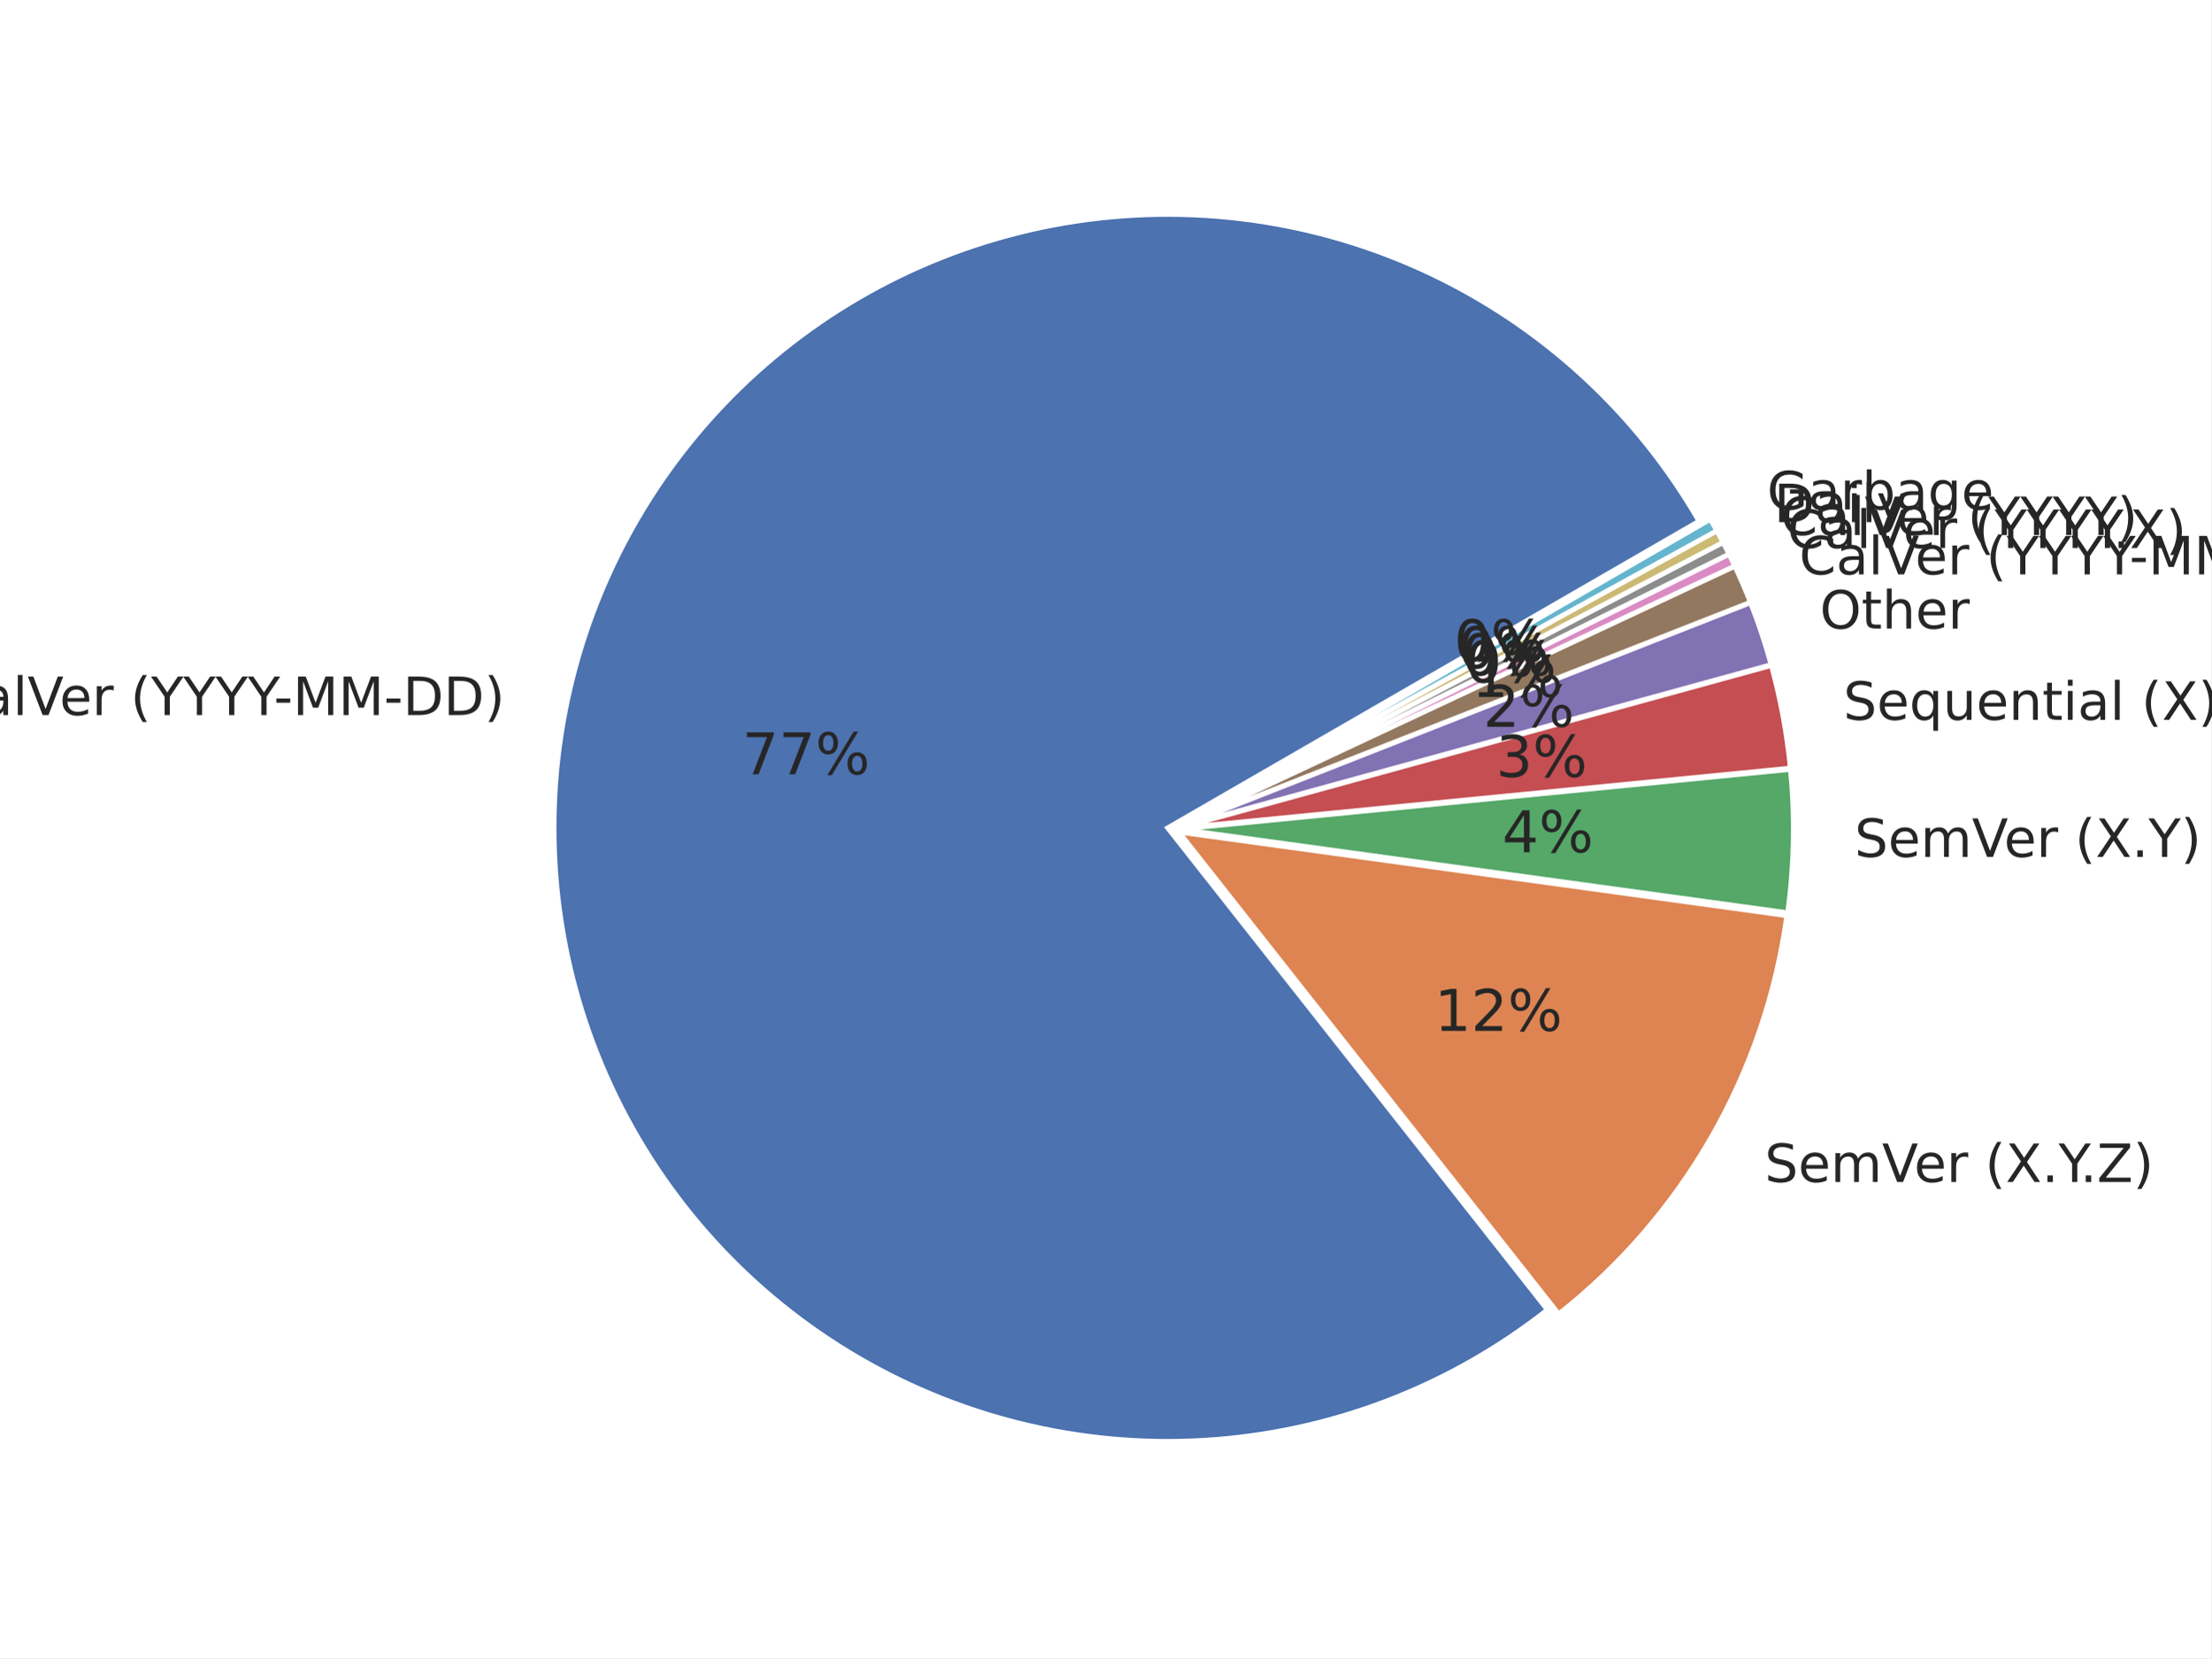
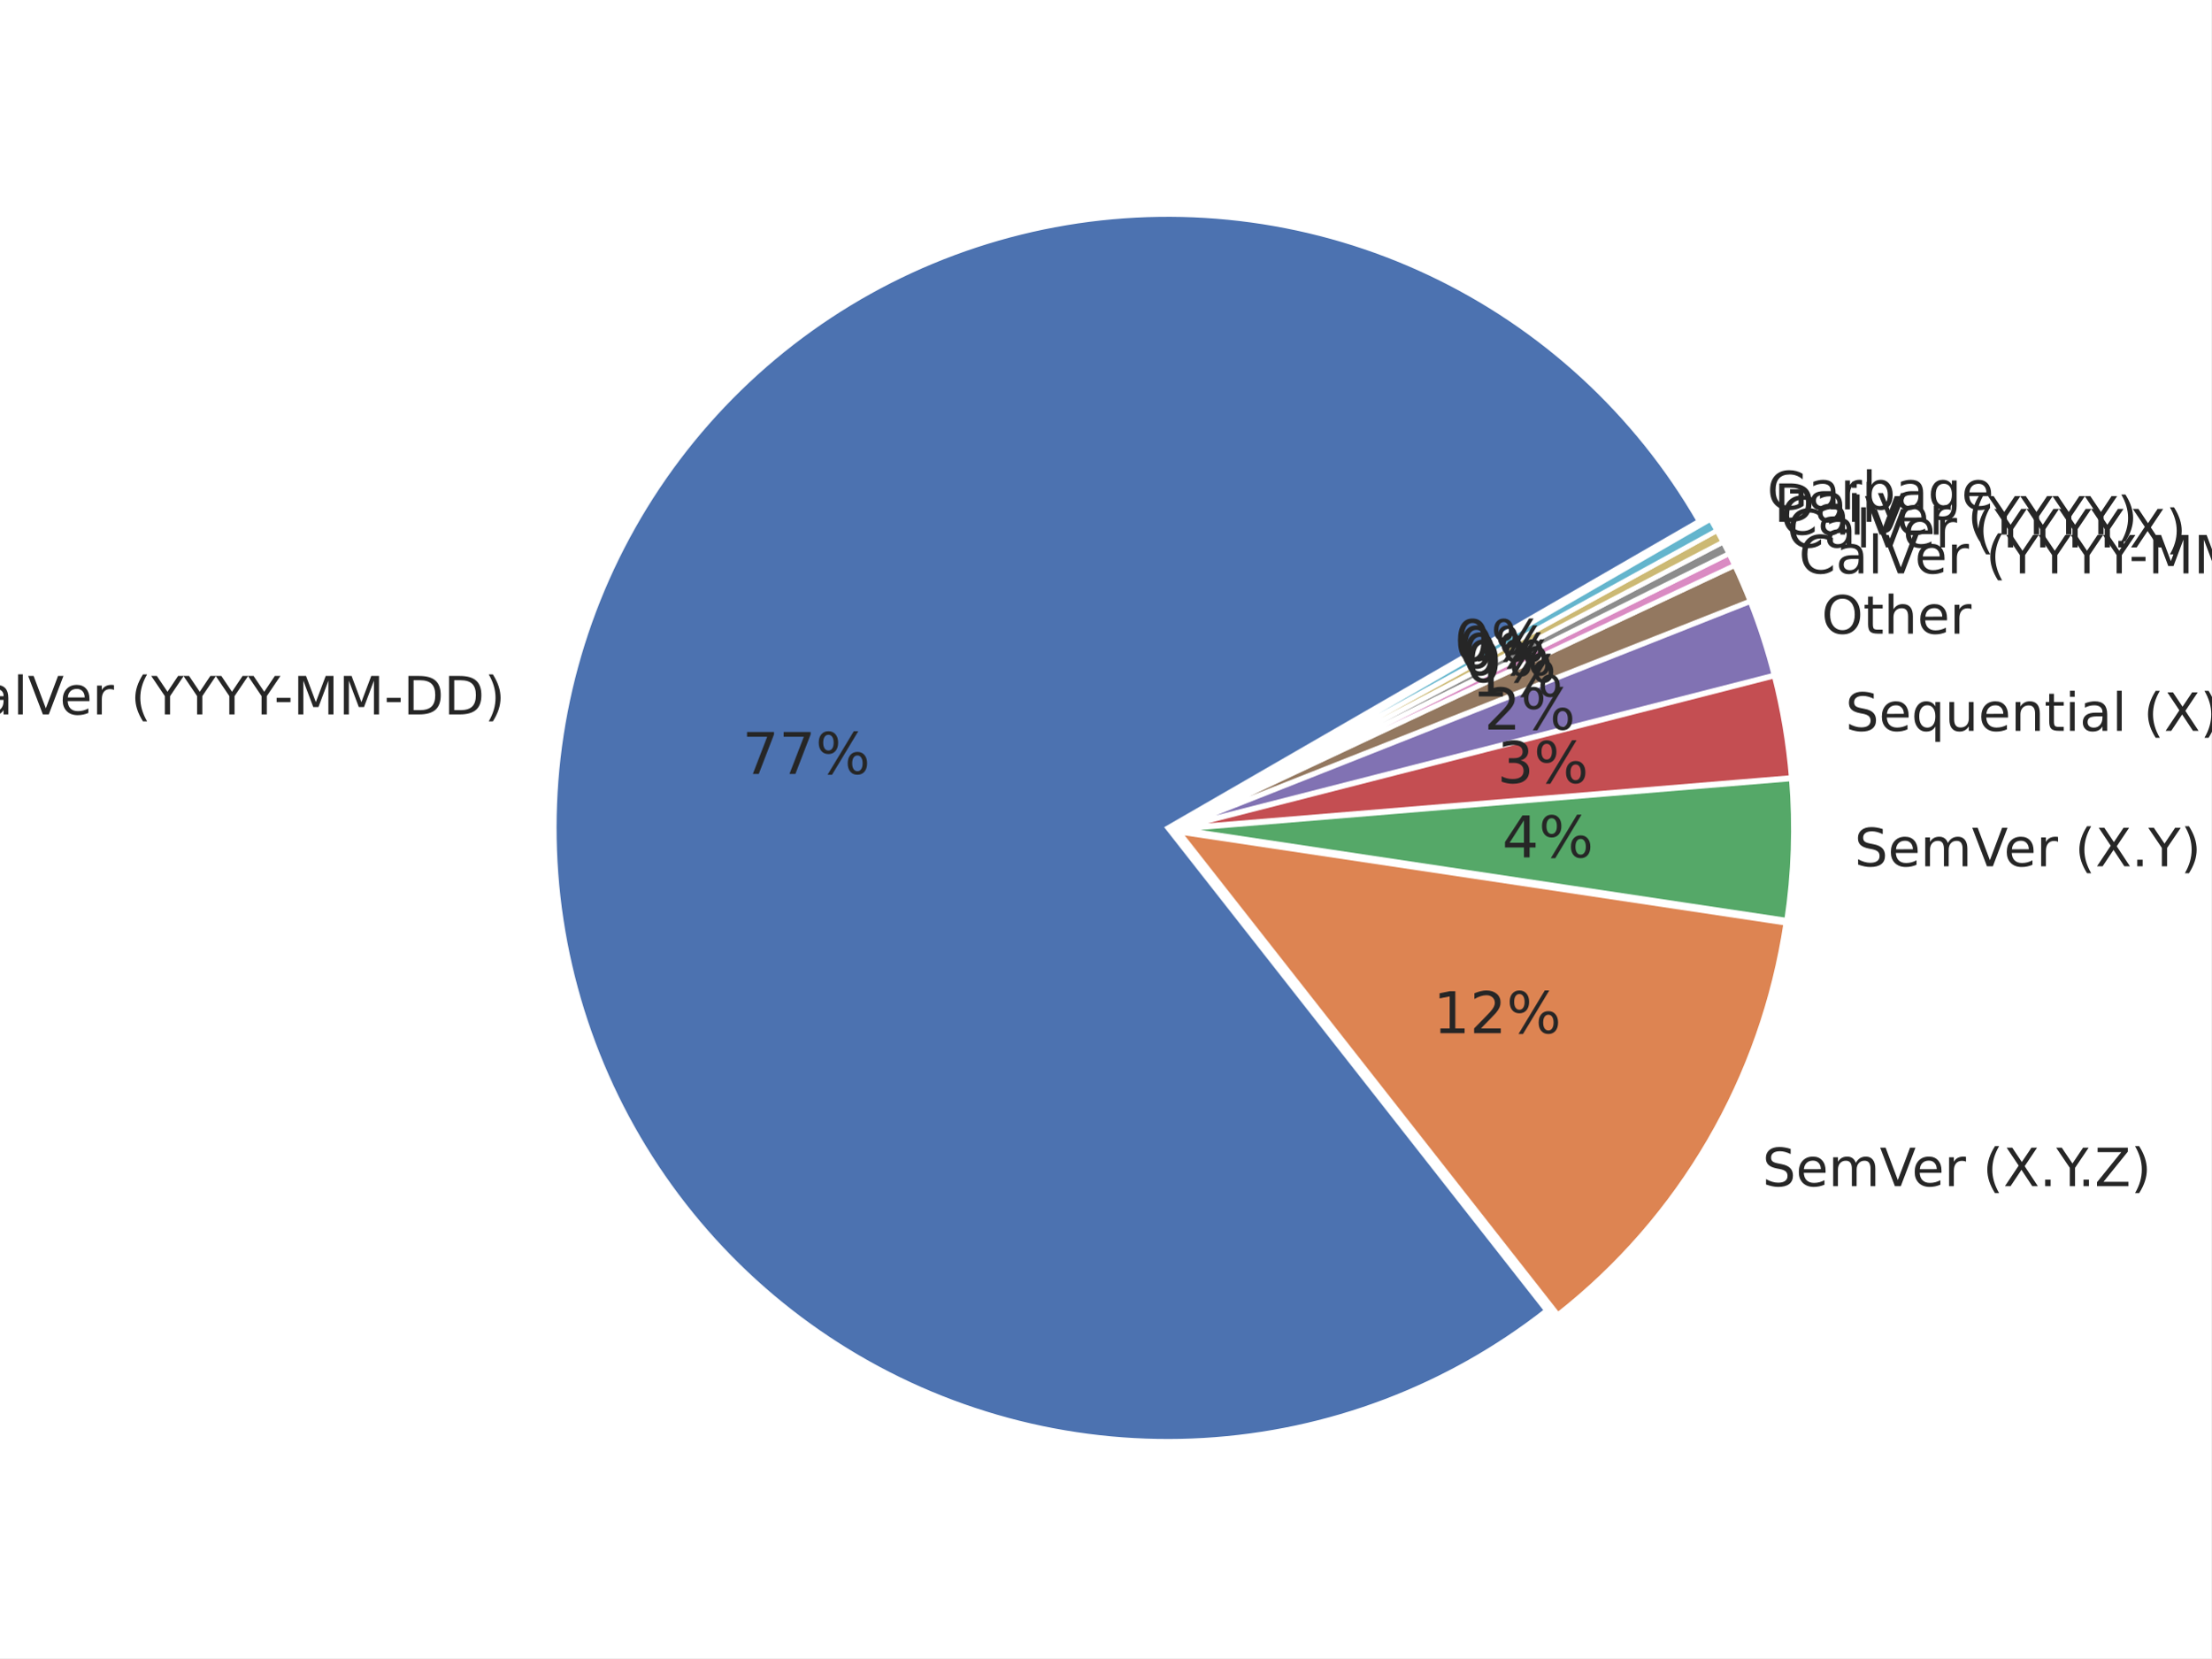
<svg xmlns="http://www.w3.org/2000/svg" xmlns:xlink="http://www.w3.org/1999/xlink" height="345.6pt" version="1.1" viewBox="0 0 460.8 345.6" width="460.8pt">
  <defs>
    <style type="text/css">*{stroke-linecap:butt;stroke-linejoin:round;}</style>
  </defs>
  <g id="figure_1">
    <g id="patch_1">
      <path d="M 0 345.6  L 460.8 345.6  L 460.8 0  L 0 0  z " style="fill:#ffffff;" />
    </g>
    <g id="axes_1">
      <g id="matplotlib.axis_1" />
      <g id="matplotlib.axis_2" />
      <g id="patch_2">
-         <path d="M 354.076 108.623  C 347.595 97.398 339.445 87.223 329.905 78.448  C 320.366 69.673 309.548 62.399 297.821 56.876  C 286.095 51.353 273.598 47.645 260.757 45.879  C 247.916 44.113 234.881 44.31 222.1 46.462  C 209.318 48.615 196.938 52.698 185.384 58.572  C 173.83 64.447 163.236 72.043 153.965 81.102  C 144.695 90.161 136.855 100.577 130.716 111.993  C 124.577 123.408 120.209 135.691 117.762 148.419  C 115.315 161.148 114.818 174.175 116.287 187.053  C 117.756 199.931 121.175 212.511 126.426 224.361  C 131.677 236.212 138.699 247.195 147.252 256.934  C 155.805 266.674 165.789 275.056 176.861 281.794  C 187.934 288.532 199.967 293.548 212.547 296.669  C 225.127 299.79 238.109 300.98 251.047 300.198  C 263.985 299.416 276.729 296.672 288.842 292.059  C 300.955 287.446 312.297 281.018 322.478 272.996  L 243.335 172.559  L 354.076 108.623  z " style="fill:#4c72b0;stroke:#ffffff;stroke-linejoin:miter;" />
+         <path d="M 354.102 108.621  C 347.624 97.401 339.477 87.23 329.943 78.457  C 320.408 69.684 309.595 62.411 297.875 56.888  C 286.155 51.364 273.664 47.654 260.829 45.884  C 247.994 44.114 234.964 44.305 222.186 46.451  C 209.409 48.596 197.031 52.671 185.478 58.536  C 173.925 64.401 163.33 71.988 154.057 81.037  C 144.784 90.085 136.94 100.491 130.793 111.897  C 124.647 123.302 120.27 135.576 117.812 148.298  C 115.354 161.019 114.843 174.04 116.298 186.914  C 117.753 199.789 121.156 212.368 126.39 224.22  C 131.625 236.072 138.63 247.059 147.167 256.806  C 155.703 266.553 165.671 274.946 176.73 281.697  C 187.788 288.449 199.809 293.48 212.379 296.619  C 224.95 299.759 237.924 300.969 250.859 300.209  C 263.793 299.45 276.537 296.729 288.653 292.14  C 300.769 287.551 312.118 281.146 322.311 273.147  L 243.361 172.557  L 354.102 108.621  z " style="fill:#4c72b0;stroke:#ffffff;stroke-linejoin:miter;" />
      </g>
      <g id="patch_3">
-         <path d="M 324.843 273.873  C 337.718 263.728 348.522 251.202 356.667 236.978  C 364.812 222.754 370.147 207.095 372.38 190.857  L 245.701 173.435  L 324.843 273.873  z " style="fill:#dd8452;stroke:#ffffff;stroke-linejoin:miter;" />
+         <path d="M 324.671 274.033  C 337.392 264.049 348.104 251.742 356.238 237.767  C 364.372 223.791 369.782 208.398 372.18 192.407  L 245.722 173.443  L 324.671 274.033  z " style="fill:#dd8452;stroke:#ffffff;stroke-linejoin:miter;" />
      </g>
      <g id="patch_4">
-         <path d="M 372.549 190.247  C 373.229 185.299 373.619 180.315 373.717 175.321  C 373.815 170.328 373.619 165.333 373.133 160.362  L 245.869 172.825  L 372.549 190.247  z " style="fill:#55a868;stroke:#ffffff;stroke-linejoin:miter;" />
+         <path d="M 372.353 191.806  C 373.084 186.933 373.532 182.021 373.696 177.096  C 373.86 172.171 373.739 167.241 373.334 162.33  L 245.895 172.843  L 372.353 191.806  z " style="fill:#55a868;stroke:#ffffff;stroke-linejoin:miter;" />
      </g>
      <g id="patch_5">
-         <path d="M 373.112 160.104  C 372.758 156.49 372.25 152.892 371.589 149.321  C 370.929 145.749 370.117 142.207 369.155 138.705  L 245.848 172.568  L 373.112 160.104  z " style="fill:#c44e52;stroke:#ffffff;stroke-linejoin:miter;" />
+         <path d="M 373.317 162.076  C 373.022 158.504 372.578 154.947 371.984 151.413  C 371.391 147.879 370.649 144.372 369.761 140.901  L 245.878 172.588  L 373.317 162.076  z " style="fill:#c44e52;stroke:#ffffff;stroke-linejoin:miter;" />
      </g>
      <g id="patch_6">
-         <path d="M 369.111 138.534  C 368.51 136.345 367.851 134.173 367.134 132.019  C 366.417 129.866 365.643 127.731 364.813 125.619  L 245.804 172.396  L 369.111 138.534  z " style="fill:#8172b3;stroke:#ffffff;stroke-linejoin:miter;" />
+         <path d="M 369.717 140.718  C 369.051 138.115 368.303 135.533 367.474 132.976  C 366.646 130.42 365.737 127.89 364.749 125.391  L 245.833 172.406  L 369.717 140.718  z " style="fill:#8172b3;stroke:#ffffff;stroke-linejoin:miter;" />
      </g>
      <g id="patch_7">
-         <path d="M 364.774 125.517  C 364.276 124.25 363.758 122.99 363.219 121.74  C 362.681 120.489 362.123 119.247 361.545 118.014  L 245.765 172.294  L 364.774 125.517  z " style="fill:#937860;stroke:#ffffff;stroke-linejoin:miter;" />
+         <path d="M 364.706 125.278  C 364.212 124.029 363.698 122.787 363.165 121.554  C 362.632 120.32 362.08 119.096 361.508 117.88  L 245.791 172.293  L 364.706 125.278  z " style="fill:#937860;stroke:#ffffff;stroke-linejoin:miter;" />
      </g>
      <g id="patch_8">
-         <path d="M 361.522 117.964  C 361.329 117.553 361.135 117.143 360.937 116.734  C 360.74 116.325 360.541 115.917 360.34 115.511  L 245.743 172.245  L 361.522 117.964  z " style="fill:#da8bc3;stroke:#ffffff;stroke-linejoin:miter;" />
+         <path d="M 361.486 117.831  C 361.295 117.426 361.102 117.021 360.907 116.618  C 360.713 116.215 360.516 115.813 360.317 115.411  L 245.768 172.244  L 361.486 117.831  z " style="fill:#da8bc3;stroke:#ffffff;stroke-linejoin:miter;" />
      </g>
      <g id="patch_9">
-         <path d="M 360.328 115.486  C 360.126 115.079 359.923 114.674 359.717 114.269  C 359.511 113.864 359.303 113.461 359.093 113.058  L 245.731 172.22  L 360.328 115.486  z " style="fill:#8c8c8c;stroke:#ffffff;stroke-linejoin:miter;" />
+         <path d="M 360.305 115.387  C 360.106 114.986 359.904 114.586 359.701 114.187  C 359.498 113.788 359.293 113.39 359.085 112.993  L 245.756 172.22  L 360.305 115.387  z " style="fill:#8c8c8c;stroke:#ffffff;stroke-linejoin:miter;" />
      </g>
      <g id="patch_10">
-         <path d="M 359.081 113.034  C 358.871 112.632 358.659 112.231 358.444 111.83  C 358.23 111.43 358.014 111.031 357.795 110.633  L 245.718 172.196  L 359.081 113.034  z " style="fill:#ccb974;stroke:#ffffff;stroke-linejoin:miter;" />
+         <path d="M 359.073 112.969  C 358.865 112.572 358.656 112.176 358.444 111.782  C 358.233 111.387 358.019 110.993 357.803 110.601  L 245.744 172.196  L 359.073 112.969  z " style="fill:#ccb974;stroke:#ffffff;stroke-linejoin:miter;" />
      </g>
      <g id="patch_11">
-         <path d="M 357.782 110.609  C 357.563 110.212 357.343 109.815 357.12 109.419  C 356.897 109.024 356.672 108.63 356.445 108.236  L 245.705 172.172  L 357.782 110.609  z " style="fill:#64b5cd;stroke:#ffffff;stroke-linejoin:miter;" />
+         <path d="M 357.79 110.577  C 357.575 110.185 357.357 109.794 357.137 109.403  C 356.917 109.013 356.695 108.624 356.471 108.236  L 245.731 172.172  L 357.79 110.577  z " style="fill:#64b5cd;stroke:#ffffff;stroke-linejoin:miter;" />
      </g>
      <g id="text_1">
-         <g style="fill:#262626;" transform="translate(-11.74219 149.0408)scale(0.11 -0.11)">
+         <g style="fill:#262626;" transform="translate(-11.69044 148.9068)scale(0.11 -0.11)">
          <defs>
            <path d="M 64.406 67.281  L 64.406 56.891  Q 59.422 61.531 53.781 63.812  Q 48.141 66.109 41.797 66.109  Q 29.297 66.109 22.656 58.469  Q 16.016 50.828 16.016 36.375  Q 16.016 21.969 22.656 14.328  Q 29.297 6.688 41.797 6.688  Q 48.141 6.688 53.781 8.984  Q 59.422 11.281 64.406 15.922  L 64.406 5.609  Q 59.234 2.094 53.438 0.328  Q 47.656 -1.422 41.219 -1.422  Q 24.656 -1.422 15.125 8.703  Q 5.609 18.844 5.609 36.375  Q 5.609 53.953 15.125 64.078  Q 24.656 74.219 41.219 74.219  Q 47.75 74.219 53.531 72.484  Q 59.328 70.75 64.406 67.281  z " id="DejaVuSans-67" />
            <path d="M 34.281 27.484  Q 23.391 27.484 19.188 25  Q 14.984 22.516 14.984 16.5  Q 14.984 11.719 18.141 8.906  Q 21.297 6.109 26.703 6.109  Q 34.188 6.109 38.703 11.406  Q 43.219 16.703 43.219 25.484  L 43.219 27.484  z M 52.203 31.203  L 52.203 0  L 43.219 0  L 43.219 8.297  Q 40.141 3.328 35.547 0.953  Q 30.953 -1.422 24.312 -1.422  Q 15.922 -1.422 10.953 3.297  Q 6 8.016 6 15.922  Q 6 25.141 12.172 29.828  Q 18.359 34.516 30.609 34.516  L 43.219 34.516  L 43.219 35.406  Q 43.219 41.609 39.141 45  Q 35.062 48.391 27.688 48.391  Q 23 48.391 18.547 47.266  Q 14.109 46.141 10.016 43.891  L 10.016 52.203  Q 14.938 54.109 19.578 55.047  Q 24.219 56 28.609 56  Q 40.484 56 46.344 49.844  Q 52.203 43.703 52.203 31.203  z " id="DejaVuSans-97" />
            <path d="M 9.422 75.984  L 18.406 75.984  L 18.406 0  L 9.422 0  z " id="DejaVuSans-108" />
            <path d="M 28.609 0  L 0.781 72.906  L 11.078 72.906  L 34.188 11.531  L 57.328 72.906  L 67.578 72.906  L 39.797 0  z " id="DejaVuSans-86" />
            <path d="M 56.203 29.594  L 56.203 25.203  L 14.891 25.203  Q 15.484 15.922 20.484 11.062  Q 25.484 6.203 34.422 6.203  Q 39.594 6.203 44.453 7.469  Q 49.312 8.734 54.109 11.281  L 54.109 2.781  Q 49.266 0.734 44.188 -0.344  Q 39.109 -1.422 33.891 -1.422  Q 20.797 -1.422 13.156 6.188  Q 5.516 13.812 5.516 26.812  Q 5.516 40.234 12.766 48.109  Q 20.016 56 32.328 56  Q 43.359 56 49.781 48.891  Q 56.203 41.797 56.203 29.594  z M 47.219 32.234  Q 47.125 39.594 43.094 43.984  Q 39.062 48.391 32.422 48.391  Q 24.906 48.391 20.391 44.141  Q 15.875 39.891 15.188 32.172  z " id="DejaVuSans-101" />
            <path d="M 41.109 46.297  Q 39.594 47.172 37.812 47.578  Q 36.031 48 33.891 48  Q 26.266 48 22.188 43.047  Q 18.109 38.094 18.109 28.812  L 18.109 0  L 9.078 0  L 9.078 54.688  L 18.109 54.688  L 18.109 46.188  Q 20.953 51.172 25.484 53.578  Q 30.031 56 36.531 56  Q 37.453 56 38.578 55.875  Q 39.703 55.766 41.062 55.516  z " id="DejaVuSans-114" />
            <path id="DejaVuSans-32" />
            <path d="M 31 75.875  Q 24.469 64.656 21.281 53.656  Q 18.109 42.672 18.109 31.391  Q 18.109 20.125 21.312 9.062  Q 24.516 -2 31 -13.188  L 23.188 -13.188  Q 15.875 -1.703 12.234 9.375  Q 8.594 20.453 8.594 31.391  Q 8.594 42.281 12.203 53.312  Q 15.828 64.359 23.188 75.875  z " id="DejaVuSans-40" />
            <path d="M -0.203 72.906  L 10.406 72.906  L 30.609 42.922  L 50.688 72.906  L 61.281 72.906  L 35.5 34.719  L 35.5 0  L 25.594 0  L 25.594 34.719  z " id="DejaVuSans-89" />
            <path d="M 4.891 31.391  L 31.203 31.391  L 31.203 23.391  L 4.891 23.391  z " id="DejaVuSans-45" />
            <path d="M 9.812 72.906  L 24.516 72.906  L 43.109 23.297  L 61.812 72.906  L 76.516 72.906  L 76.516 0  L 66.891 0  L 66.891 64.016  L 48.094 14.016  L 38.188 14.016  L 19.391 64.016  L 19.391 0  L 9.812 0  z " id="DejaVuSans-77" />
            <path d="M 19.672 64.797  L 19.672 8.109  L 31.594 8.109  Q 46.688 8.109 53.688 14.938  Q 60.688 21.781 60.688 36.531  Q 60.688 51.172 53.688 57.984  Q 46.688 64.797 31.594 64.797  z M 9.812 72.906  L 30.078 72.906  Q 51.266 72.906 61.172 64.094  Q 71.094 55.281 71.094 36.531  Q 71.094 17.672 61.125 8.828  Q 51.172 0 30.078 0  L 9.812 0  z " id="DejaVuSans-68" />
            <path d="M 8.016 75.875  L 15.828 75.875  Q 23.141 64.359 26.781 53.312  Q 30.422 42.281 30.422 31.391  Q 30.422 20.453 26.781 9.375  Q 23.141 -1.703 15.828 -13.188  L 8.016 -13.188  Q 14.5 -2 17.703 9.062  Q 20.906 20.125 20.906 31.391  Q 20.906 42.672 17.703 53.656  Q 14.5 64.656 8.016 75.875  z " id="DejaVuSans-41" />
          </defs>
          <use xlink:href="#DejaVuSans-67" />
          <use x="69.824" xlink:href="#DejaVuSans-97" />
          <use x="131.104" xlink:href="#DejaVuSans-108" />
          <use x="158.887" xlink:href="#DejaVuSans-86" />
          <use x="219.545" xlink:href="#DejaVuSans-101" />
          <use x="281.068" xlink:href="#DejaVuSans-114" />
          <use x="322.182" xlink:href="#DejaVuSans-32" />
          <use x="353.969" xlink:href="#DejaVuSans-40" />
          <use x="392.982" xlink:href="#DejaVuSans-89" />
          <use x="454.066" xlink:href="#DejaVuSans-89" />
          <use x="515.15" xlink:href="#DejaVuSans-89" />
          <use x="576.234" xlink:href="#DejaVuSans-89" />
          <use x="625.443" xlink:href="#DejaVuSans-45" />
          <use x="661.527" xlink:href="#DejaVuSans-77" />
          <use x="747.807" xlink:href="#DejaVuSans-77" />
          <use x="834.086" xlink:href="#DejaVuSans-45" />
          <use x="870.17" xlink:href="#DejaVuSans-68" />
          <use x="947.172" xlink:href="#DejaVuSans-68" />
          <use x="1024.174" xlink:href="#DejaVuSans-41" />
        </g>
      </g>
      <g id="text_2">
-         <g style="fill:#262626;" transform="translate(154.6555 161.3864)scale(0.12 -0.12)">
+         <g style="fill:#262626;" transform="translate(154.6956 161.3127)scale(0.12 -0.12)">
          <defs>
            <path d="M 8.203 72.906  L 55.078 72.906  L 55.078 68.703  L 28.609 0  L 18.312 0  L 43.219 64.594  L 8.203 64.594  z " id="DejaVuSans-55" />
            <path d="M 72.703 32.078  Q 68.453 32.078 66.031 28.469  Q 63.625 24.859 63.625 18.406  Q 63.625 12.062 66.031 8.422  Q 68.453 4.781 72.703 4.781  Q 76.859 4.781 79.266 8.422  Q 81.688 12.062 81.688 18.406  Q 81.688 24.812 79.266 28.438  Q 76.859 32.078 72.703 32.078  z M 72.703 38.281  Q 80.422 38.281 84.953 32.906  Q 89.5 27.547 89.5 18.406  Q 89.5 9.281 84.938 3.922  Q 80.375 -1.422 72.703 -1.422  Q 64.891 -1.422 60.344 3.922  Q 55.812 9.281 55.812 18.406  Q 55.812 27.594 60.375 32.938  Q 64.938 38.281 72.703 38.281  z M 22.312 68.016  Q 18.109 68.016 15.688 64.375  Q 13.281 60.75 13.281 54.391  Q 13.281 47.953 15.672 44.328  Q 18.062 40.719 22.312 40.719  Q 26.562 40.719 28.969 44.328  Q 31.391 47.953 31.391 54.391  Q 31.391 60.688 28.953 64.344  Q 26.516 68.016 22.312 68.016  z M 66.406 74.219  L 74.219 74.219  L 28.609 -1.422  L 20.797 -1.422  z M 22.312 74.219  Q 30.031 74.219 34.609 68.875  Q 39.203 63.531 39.203 54.391  Q 39.203 45.172 34.641 39.844  Q 30.078 34.516 22.312 34.516  Q 14.547 34.516 10.031 39.859  Q 5.516 45.219 5.516 54.391  Q 5.516 63.484 10.047 68.844  Q 14.594 74.219 22.312 74.219  z " id="DejaVuSans-37" />
          </defs>
          <use xlink:href="#DejaVuSans-55" />
          <use x="63.623" xlink:href="#DejaVuSans-55" />
          <use x="127.246" xlink:href="#DejaVuSans-37" />
        </g>
      </g>
      <g id="text_3">
-         <g style="fill:#262626;" transform="translate(367.7639 246.3675)scale(0.11 -0.11)">
+         <g style="fill:#262626;" transform="translate(367.2894 247.2343)scale(0.11 -0.11)">
          <defs>
            <path d="M 53.516 70.516  L 53.516 60.891  Q 47.906 63.578 42.922 64.891  Q 37.938 66.219 33.297 66.219  Q 25.25 66.219 20.875 63.094  Q 16.5 59.969 16.5 54.203  Q 16.5 49.359 19.406 46.891  Q 22.312 44.438 30.422 42.922  L 36.375 41.703  Q 47.406 39.594 52.656 34.297  Q 57.906 29 57.906 20.125  Q 57.906 9.516 50.797 4.047  Q 43.703 -1.422 29.984 -1.422  Q 24.812 -1.422 18.969 -0.25  Q 13.141 0.922 6.891 3.219  L 6.891 13.375  Q 12.891 10.016 18.656 8.297  Q 24.422 6.594 29.984 6.594  Q 38.422 6.594 43.016 9.906  Q 47.609 13.234 47.609 19.391  Q 47.609 24.75 44.312 27.781  Q 41.016 30.812 33.5 32.328  L 27.484 33.5  Q 16.453 35.688 11.516 40.375  Q 6.594 45.062 6.594 53.422  Q 6.594 63.094 13.406 68.656  Q 20.219 74.219 32.172 74.219  Q 37.312 74.219 42.625 73.281  Q 47.953 72.359 53.516 70.516  z " id="DejaVuSans-83" />
            <path d="M 52 44.188  Q 55.375 50.25 60.062 53.125  Q 64.75 56 71.094 56  Q 79.641 56 84.281 50.016  Q 88.922 44.047 88.922 33.016  L 88.922 0  L 79.891 0  L 79.891 32.719  Q 79.891 40.578 77.094 44.375  Q 74.312 48.188 68.609 48.188  Q 61.625 48.188 57.562 43.547  Q 53.516 38.922 53.516 30.906  L 53.516 0  L 44.484 0  L 44.484 32.719  Q 44.484 40.625 41.703 44.406  Q 38.922 48.188 33.109 48.188  Q 26.219 48.188 22.156 43.531  Q 18.109 38.875 18.109 30.906  L 18.109 0  L 9.078 0  L 9.078 54.688  L 18.109 54.688  L 18.109 46.188  Q 21.188 51.219 25.484 53.609  Q 29.781 56 35.688 56  Q 41.656 56 45.828 52.969  Q 50 49.953 52 44.188  z " id="DejaVuSans-109" />
            <path d="M 6.297 72.906  L 16.891 72.906  L 35.016 45.797  L 53.219 72.906  L 63.812 72.906  L 40.375 37.891  L 65.375 0  L 54.781 0  L 34.281 31  L 13.625 0  L 2.984 0  L 29 38.922  z " id="DejaVuSans-88" />
            <path d="M 10.688 12.406  L 21 12.406  L 21 0  L 10.688 0  z " id="DejaVuSans-46" />
            <path d="M 5.609 72.906  L 62.891 72.906  L 62.891 65.375  L 16.797 8.297  L 64.016 8.297  L 64.016 0  L 4.5 0  L 4.5 7.516  L 50.594 64.594  L 5.609 64.594  z " id="DejaVuSans-90" />
          </defs>
          <use xlink:href="#DejaVuSans-83" />
          <use x="63.477" xlink:href="#DejaVuSans-101" />
          <use x="125" xlink:href="#DejaVuSans-109" />
          <use x="222.412" xlink:href="#DejaVuSans-86" />
          <use x="283.07" xlink:href="#DejaVuSans-101" />
          <use x="344.594" xlink:href="#DejaVuSans-114" />
          <use x="385.707" xlink:href="#DejaVuSans-32" />
          <use x="417.494" xlink:href="#DejaVuSans-40" />
          <use x="456.508" xlink:href="#DejaVuSans-88" />
          <use x="525.014" xlink:href="#DejaVuSans-46" />
          <use x="556.801" xlink:href="#DejaVuSans-89" />
          <use x="597.635" xlink:href="#DejaVuSans-46" />
          <use x="629.422" xlink:href="#DejaVuSans-90" />
          <use x="697.928" xlink:href="#DejaVuSans-41" />
        </g>
      </g>
      <g id="text_4">
-         <g style="fill:#262626;" transform="translate(298.9446 214.8722)scale(0.12 -0.12)">
+         <g style="fill:#262626;" transform="translate(298.6955 215.3486)scale(0.12 -0.12)">
          <defs>
            <path d="M 12.406 8.297  L 28.516 8.297  L 28.516 63.922  L 10.984 60.406  L 10.984 69.391  L 28.422 72.906  L 38.281 72.906  L 38.281 8.297  L 54.391 8.297  L 54.391 0  L 12.406 0  z " id="DejaVuSans-49" />
            <path d="M 19.188 8.297  L 53.609 8.297  L 53.609 0  L 7.328 0  L 7.328 8.297  Q 12.938 14.109 22.625 23.891  Q 32.328 33.688 34.812 36.531  Q 39.547 41.844 41.422 45.531  Q 43.312 49.219 43.312 52.781  Q 43.312 58.594 39.234 62.25  Q 35.156 65.922 28.609 65.922  Q 23.969 65.922 18.812 64.312  Q 13.672 62.703 7.812 59.422  L 7.812 69.391  Q 13.766 71.781 18.938 73  Q 24.125 74.219 28.422 74.219  Q 39.75 74.219 46.484 68.547  Q 53.219 62.891 53.219 53.422  Q 53.219 48.922 51.531 44.891  Q 49.859 40.875 45.406 35.406  Q 44.188 33.984 37.641 27.219  Q 31.109 20.453 19.188 8.297  z " id="DejaVuSans-50" />
          </defs>
          <use xlink:href="#DejaVuSans-49" />
          <use x="63.623" xlink:href="#DejaVuSans-50" />
          <use x="127.246" xlink:href="#DejaVuSans-37" />
        </g>
      </g>
      <g id="text_5">
-         <g style="fill:#262626;" transform="translate(386.5018 178.6064)scale(0.11 -0.11)">
+         <g style="fill:#262626;" transform="translate(386.4762 180.557)scale(0.11 -0.11)">
          <use xlink:href="#DejaVuSans-83" />
          <use x="63.477" xlink:href="#DejaVuSans-101" />
          <use x="125" xlink:href="#DejaVuSans-109" />
          <use x="222.412" xlink:href="#DejaVuSans-86" />
          <use x="283.07" xlink:href="#DejaVuSans-101" />
          <use x="344.594" xlink:href="#DejaVuSans-114" />
          <use x="385.707" xlink:href="#DejaVuSans-32" />
          <use x="417.494" xlink:href="#DejaVuSans-40" />
          <use x="456.508" xlink:href="#DejaVuSans-88" />
          <use x="525.014" xlink:href="#DejaVuSans-46" />
          <use x="556.801" xlink:href="#DejaVuSans-89" />
          <use x="617.885" xlink:href="#DejaVuSans-41" />
        </g>
      </g>
      <g id="text_6">
-         <g style="fill:#262626;" transform="translate(313.0595 177.6341)scale(0.12 -0.12)">
+         <g style="fill:#262626;" transform="translate(313.0571 178.7061)scale(0.12 -0.12)">
          <defs>
            <path d="M 37.797 64.312  L 12.891 25.391  L 37.797 25.391  z M 35.203 72.906  L 47.609 72.906  L 47.609 25.391  L 58.016 25.391  L 58.016 17.188  L 47.609 17.188  L 47.609 0  L 37.797 0  L 37.797 17.188  L 4.891 17.188  L 4.891 26.703  z " id="DejaVuSans-52" />
          </defs>
          <use xlink:href="#DejaVuSans-52" />
          <use x="63.623" xlink:href="#DejaVuSans-37" />
        </g>
      </g>
      <g id="text_7">
-         <g style="fill:#262626;" transform="translate(384.1635 150.0311)scale(0.11 -0.11)">
+         <g style="fill:#262626;" transform="translate(384.5951 152.3312)scale(0.11 -0.11)">
          <defs>
            <path d="M 14.797 27.297  Q 14.797 17.391 18.875 11.75  Q 22.953 6.109 30.078 6.109  Q 37.203 6.109 41.297 11.75  Q 45.406 17.391 45.406 27.297  Q 45.406 37.203 41.297 42.844  Q 37.203 48.484 30.078 48.484  Q 22.953 48.484 18.875 42.844  Q 14.797 37.203 14.797 27.297  z M 45.406 8.203  Q 42.578 3.328 38.25 0.953  Q 33.938 -1.422 27.875 -1.422  Q 17.969 -1.422 11.734 6.484  Q 5.516 14.406 5.516 27.297  Q 5.516 40.188 11.734 48.094  Q 17.969 56 27.875 56  Q 33.938 56 38.25 53.625  Q 42.578 51.266 45.406 46.391  L 45.406 54.688  L 54.391 54.688  L 54.391 -20.797  L 45.406 -20.797  z " id="DejaVuSans-113" />
            <path d="M 8.5 21.578  L 8.5 54.688  L 17.484 54.688  L 17.484 21.922  Q 17.484 14.156 20.5 10.266  Q 23.531 6.391 29.594 6.391  Q 36.859 6.391 41.078 11.031  Q 45.312 15.672 45.312 23.688  L 45.312 54.688  L 54.297 54.688  L 54.297 0  L 45.312 0  L 45.312 8.406  Q 42.047 3.422 37.719 1  Q 33.406 -1.422 27.688 -1.422  Q 18.266 -1.422 13.375 4.438  Q 8.5 10.297 8.5 21.578  z M 31.109 56  z " id="DejaVuSans-117" />
            <path d="M 54.891 33.016  L 54.891 0  L 45.906 0  L 45.906 32.719  Q 45.906 40.484 42.875 44.328  Q 39.844 48.188 33.797 48.188  Q 26.516 48.188 22.312 43.547  Q 18.109 38.922 18.109 30.906  L 18.109 0  L 9.078 0  L 9.078 54.688  L 18.109 54.688  L 18.109 46.188  Q 21.344 51.125 25.703 53.562  Q 30.078 56 35.797 56  Q 45.219 56 50.047 50.172  Q 54.891 44.344 54.891 33.016  z " id="DejaVuSans-110" />
            <path d="M 18.312 70.219  L 18.312 54.688  L 36.812 54.688  L 36.812 47.703  L 18.312 47.703  L 18.312 18.016  Q 18.312 11.328 20.141 9.422  Q 21.969 7.516 27.594 7.516  L 36.812 7.516  L 36.812 0  L 27.594 0  Q 17.188 0 13.234 3.875  Q 9.281 7.766 9.281 18.016  L 9.281 47.703  L 2.688 47.703  L 2.688 54.688  L 9.281 54.688  L 9.281 70.219  z " id="DejaVuSans-116" />
            <path d="M 9.422 54.688  L 18.406 54.688  L 18.406 0  L 9.422 0  z M 9.422 75.984  L 18.406 75.984  L 18.406 64.594  L 9.422 64.594  z " id="DejaVuSans-105" />
          </defs>
          <use xlink:href="#DejaVuSans-83" />
          <use x="63.477" xlink:href="#DejaVuSans-101" />
          <use x="125" xlink:href="#DejaVuSans-113" />
          <use x="188.477" xlink:href="#DejaVuSans-117" />
          <use x="251.855" xlink:href="#DejaVuSans-101" />
          <use x="313.379" xlink:href="#DejaVuSans-110" />
          <use x="376.758" xlink:href="#DejaVuSans-116" />
          <use x="415.967" xlink:href="#DejaVuSans-105" />
          <use x="443.75" xlink:href="#DejaVuSans-97" />
          <use x="505.029" xlink:href="#DejaVuSans-108" />
          <use x="532.812" xlink:href="#DejaVuSans-32" />
          <use x="564.6" xlink:href="#DejaVuSans-40" />
          <use x="603.613" xlink:href="#DejaVuSans-88" />
          <use x="672.119" xlink:href="#DejaVuSans-41" />
        </g>
      </g>
      <g id="text_8">
-         <g style="fill:#262626;" transform="translate(311.7745 161.9306)scale(0.12 -0.12)">
+         <g style="fill:#262626;" transform="translate(312.0234 163.1946)scale(0.12 -0.12)">
          <defs>
            <path d="M 40.578 39.312  Q 47.656 37.797 51.625 33  Q 55.609 28.219 55.609 21.188  Q 55.609 10.406 48.188 4.484  Q 40.766 -1.422 27.094 -1.422  Q 22.516 -1.422 17.656 -0.516  Q 12.797 0.391 7.625 2.203  L 7.625 11.719  Q 11.719 9.328 16.594 8.109  Q 21.484 6.891 26.812 6.891  Q 36.078 6.891 40.938 10.547  Q 45.797 14.203 45.797 21.188  Q 45.797 27.641 41.281 31.266  Q 36.766 34.906 28.719 34.906  L 20.219 34.906  L 20.219 43.016  L 29.109 43.016  Q 36.375 43.016 40.234 45.922  Q 44.094 48.828 44.094 54.297  Q 44.094 59.906 40.109 62.906  Q 36.141 65.922 28.719 65.922  Q 24.656 65.922 20.016 65.031  Q 15.375 64.156 9.812 62.312  L 9.812 71.094  Q 15.438 72.656 20.344 73.438  Q 25.25 74.219 29.594 74.219  Q 40.828 74.219 47.359 69.109  Q 53.906 64.016 53.906 55.328  Q 53.906 49.266 50.438 45.094  Q 46.969 40.922 40.578 39.312  z " id="DejaVuSans-51" />
          </defs>
          <use xlink:href="#DejaVuSans-51" />
          <use x="63.623" xlink:href="#DejaVuSans-37" />
        </g>
      </g>
      <g id="text_9">
-         <g style="fill:#262626;" transform="translate(379.2671 131.0168)scale(0.11 -0.11)">
+         <g style="fill:#262626;" transform="translate(379.6385 132.0686)scale(0.11 -0.11)">
          <defs>
            <path d="M 39.406 66.219  Q 28.656 66.219 22.328 58.203  Q 16.016 50.203 16.016 36.375  Q 16.016 22.609 22.328 14.594  Q 28.656 6.594 39.406 6.594  Q 50.141 6.594 56.422 14.594  Q 62.703 22.609 62.703 36.375  Q 62.703 50.203 56.422 58.203  Q 50.141 66.219 39.406 66.219  z M 39.406 74.219  Q 54.734 74.219 63.906 63.938  Q 73.094 53.656 73.094 36.375  Q 73.094 19.141 63.906 8.859  Q 54.734 -1.422 39.406 -1.422  Q 24.031 -1.422 14.812 8.828  Q 5.609 19.094 5.609 36.375  Q 5.609 53.656 14.812 63.938  Q 24.031 74.219 39.406 74.219  z " id="DejaVuSans-79" />
            <path d="M 54.891 33.016  L 54.891 0  L 45.906 0  L 45.906 32.719  Q 45.906 40.484 42.875 44.328  Q 39.844 48.188 33.797 48.188  Q 26.516 48.188 22.312 43.547  Q 18.109 38.922 18.109 30.906  L 18.109 0  L 9.078 0  L 9.078 75.984  L 18.109 75.984  L 18.109 46.188  Q 21.344 51.125 25.703 53.562  Q 30.078 56 35.797 56  Q 45.219 56 50.047 50.172  Q 54.891 44.344 54.891 33.016  z " id="DejaVuSans-104" />
          </defs>
          <use xlink:href="#DejaVuSans-79" />
          <use x="78.711" xlink:href="#DejaVuSans-116" />
          <use x="117.92" xlink:href="#DejaVuSans-104" />
          <use x="181.299" xlink:href="#DejaVuSans-101" />
          <use x="242.822" xlink:href="#DejaVuSans-114" />
        </g>
      </g>
      <g id="text_10">
-         <g style="fill:#262626;" transform="translate(309.0837 151.4813)scale(0.12 -0.12)">
+         <g style="fill:#262626;" transform="translate(309.2995 152.0593)scale(0.12 -0.12)">
          <use xlink:href="#DejaVuSans-50" />
          <use x="63.623" xlink:href="#DejaVuSans-37" />
        </g>
      </g>
      <g id="text_11">
-         <g style="fill:#262626;" transform="translate(374.9649 119.7194)scale(0.11 -0.11)">
+         <g style="fill:#262626;" transform="translate(374.9027 119.5152)scale(0.11 -0.11)">
          <use xlink:href="#DejaVuSans-67" />
          <use x="69.824" xlink:href="#DejaVuSans-97" />
          <use x="131.104" xlink:href="#DejaVuSans-108" />
          <use x="158.887" xlink:href="#DejaVuSans-86" />
          <use x="219.545" xlink:href="#DejaVuSans-101" />
          <use x="281.068" xlink:href="#DejaVuSans-114" />
          <use x="322.182" xlink:href="#DejaVuSans-32" />
          <use x="353.969" xlink:href="#DejaVuSans-40" />
          <use x="392.982" xlink:href="#DejaVuSans-89" />
          <use x="454.066" xlink:href="#DejaVuSans-89" />
          <use x="515.15" xlink:href="#DejaVuSans-89" />
          <use x="576.234" xlink:href="#DejaVuSans-89" />
          <use x="625.443" xlink:href="#DejaVuSans-45" />
          <use x="661.527" xlink:href="#DejaVuSans-77" />
          <use x="747.807" xlink:href="#DejaVuSans-77" />
          <use x="834.086" xlink:href="#DejaVuSans-41" />
        </g>
      </g>
      <g id="text_12">
-         <g style="fill:#262626;" transform="translate(306.7194 145.2728)scale(0.12 -0.12)">
+         <g style="fill:#262626;" transform="translate(306.6969 145.1605)scale(0.12 -0.12)">
          <use xlink:href="#DejaVuSans-49" />
          <use x="63.623" xlink:href="#DejaVuSans-37" />
        </g>
      </g>
      <g id="text_13">
-         <g style="fill:#262626;" transform="translate(372.4569 114.2184)scale(0.11 -0.11)">
+         <g style="fill:#262626;" transform="translate(372.4213 114.0908)scale(0.11 -0.11)">
          <use xlink:href="#DejaVuSans-67" />
          <use x="69.824" xlink:href="#DejaVuSans-97" />
          <use x="131.104" xlink:href="#DejaVuSans-108" />
          <use x="158.887" xlink:href="#DejaVuSans-86" />
          <use x="219.545" xlink:href="#DejaVuSans-101" />
          <use x="281.068" xlink:href="#DejaVuSans-114" />
          <use x="322.182" xlink:href="#DejaVuSans-32" />
          <use x="353.969" xlink:href="#DejaVuSans-40" />
          <use x="392.982" xlink:href="#DejaVuSans-89" />
          <use x="454.066" xlink:href="#DejaVuSans-89" />
          <use x="515.15" xlink:href="#DejaVuSans-89" />
          <use x="576.234" xlink:href="#DejaVuSans-89" />
          <use x="617.068" xlink:href="#DejaVuSans-46" />
          <use x="648.855" xlink:href="#DejaVuSans-88" />
          <use x="717.361" xlink:href="#DejaVuSans-41" />
        </g>
      </g>
      <g id="text_14">
-         <g style="fill:#262626;" transform="translate(305.3412 142.2497)scale(0.12 -0.12)">
+         <g style="fill:#262626;" transform="translate(305.3333 142.1796)scale(0.12 -0.12)">
          <defs>
            <path d="M 31.781 66.406  Q 24.172 66.406 20.328 58.906  Q 16.5 51.422 16.5 36.375  Q 16.5 21.391 20.328 13.891  Q 24.172 6.391 31.781 6.391  Q 39.453 6.391 43.281 13.891  Q 47.125 21.391 47.125 36.375  Q 47.125 51.422 43.281 58.906  Q 39.453 66.406 31.781 66.406  z M 31.781 74.219  Q 44.047 74.219 50.516 64.516  Q 56.984 54.828 56.984 36.375  Q 56.984 17.969 50.516 8.266  Q 44.047 -1.422 31.781 -1.422  Q 19.531 -1.422 13.062 8.266  Q 6.594 17.969 6.594 36.375  Q 6.594 54.828 13.062 64.516  Q 19.531 74.219 31.781 74.219  z " id="DejaVuSans-48" />
          </defs>
          <use xlink:href="#DejaVuSans-48" />
          <use x="63.623" xlink:href="#DejaVuSans-37" />
        </g>
      </g>
      <g id="text_15">
-         <g style="fill:#262626;" transform="translate(371.1157 111.5091)scale(0.11 -0.11)">
+         <g style="fill:#262626;" transform="translate(371.0957 111.419)scale(0.11 -0.11)">
          <use xlink:href="#DejaVuSans-67" />
          <use x="69.824" xlink:href="#DejaVuSans-97" />
          <use x="131.104" xlink:href="#DejaVuSans-108" />
          <use x="158.887" xlink:href="#DejaVuSans-86" />
          <use x="219.545" xlink:href="#DejaVuSans-101" />
          <use x="281.068" xlink:href="#DejaVuSans-114" />
          <use x="322.182" xlink:href="#DejaVuSans-32" />
          <use x="353.969" xlink:href="#DejaVuSans-40" />
          <use x="392.982" xlink:href="#DejaVuSans-89" />
          <use x="454.066" xlink:href="#DejaVuSans-89" />
          <use x="515.15" xlink:href="#DejaVuSans-89" />
          <use x="576.234" xlink:href="#DejaVuSans-89" />
          <use x="637.318" xlink:href="#DejaVuSans-41" />
        </g>
      </g>
      <g id="text_16">
-         <g style="fill:#262626;" transform="translate(304.6041 140.7608)scale(0.12 -0.12)">
+         <g style="fill:#262626;" transform="translate(304.6048 140.7113)scale(0.12 -0.12)">
          <use xlink:href="#DejaVuSans-48" />
          <use x="63.623" xlink:href="#DejaVuSans-37" />
        </g>
      </g>
      <g id="text_17">
-         <g style="fill:#262626;" transform="translate(369.717 108.8291)scale(0.11 -0.11)">
+         <g style="fill:#262626;" transform="translate(369.7142 108.7756)scale(0.11 -0.11)">
          <defs>
            <path d="M 32.172 -5.078  Q 28.375 -14.844 24.75 -17.812  Q 21.141 -20.797 15.094 -20.797  L 7.906 -20.797  L 7.906 -13.281  L 13.188 -13.281  Q 16.891 -13.281 18.938 -11.516  Q 21 -9.766 23.484 -3.219  L 25.094 0.875  L 2.984 54.688  L 12.5 54.688  L 29.594 11.922  L 46.688 54.688  L 56.203 54.688  z " id="DejaVuSans-121" />
          </defs>
          <use xlink:href="#DejaVuSans-68" />
          <use x="77.002" xlink:href="#DejaVuSans-97" />
          <use x="138.281" xlink:href="#DejaVuSans-105" />
          <use x="166.064" xlink:href="#DejaVuSans-108" />
          <use x="193.848" xlink:href="#DejaVuSans-121" />
        </g>
      </g>
      <g id="text_18">
-         <g style="fill:#262626;" transform="translate(303.8354 139.288)scale(0.12 -0.12)">
+         <g style="fill:#262626;" transform="translate(303.8456 139.2586)scale(0.12 -0.12)">
          <use xlink:href="#DejaVuSans-48" />
          <use x="63.623" xlink:href="#DejaVuSans-37" />
        </g>
      </g>
      <g id="text_19">
-         <g style="fill:#262626;" transform="translate(368.2616 106.1794)scale(0.11 -0.11)">
+         <g style="fill:#262626;" transform="translate(368.2775 106.1618)scale(0.11 -0.11)">
          <defs>
            <path d="M 59.516 10.406  L 59.516 29.984  L 43.406 29.984  L 43.406 38.094  L 69.281 38.094  L 69.281 6.781  Q 63.578 2.734 56.688 0.656  Q 49.812 -1.422 42 -1.422  Q 24.906 -1.422 15.25 8.562  Q 5.609 18.562 5.609 36.375  Q 5.609 54.25 15.25 64.234  Q 24.906 74.219 42 74.219  Q 49.125 74.219 55.547 72.453  Q 61.969 70.703 67.391 67.281  L 67.391 56.781  Q 61.922 61.422 55.766 63.766  Q 49.609 66.109 42.828 66.109  Q 29.438 66.109 22.719 58.641  Q 16.016 51.172 16.016 36.375  Q 16.016 21.625 22.719 14.156  Q 29.438 6.688 42.828 6.688  Q 48.047 6.688 52.141 7.594  Q 56.25 8.5 59.516 10.406  z " id="DejaVuSans-71" />
            <path d="M 48.688 27.297  Q 48.688 37.203 44.609 42.844  Q 40.531 48.484 33.406 48.484  Q 26.266 48.484 22.188 42.844  Q 18.109 37.203 18.109 27.297  Q 18.109 17.391 22.188 11.75  Q 26.266 6.109 33.406 6.109  Q 40.531 6.109 44.609 11.75  Q 48.688 17.391 48.688 27.297  z M 18.109 46.391  Q 20.953 51.266 25.266 53.625  Q 29.594 56 35.594 56  Q 45.562 56 51.781 48.094  Q 58.016 40.188 58.016 27.297  Q 58.016 14.406 51.781 6.484  Q 45.562 -1.422 35.594 -1.422  Q 29.594 -1.422 25.266 0.953  Q 20.953 3.328 18.109 8.203  L 18.109 0  L 9.078 0  L 9.078 75.984  L 18.109 75.984  z " id="DejaVuSans-98" />
            <path d="M 45.406 27.984  Q 45.406 37.75 41.375 43.109  Q 37.359 48.484 30.078 48.484  Q 22.859 48.484 18.828 43.109  Q 14.797 37.75 14.797 27.984  Q 14.797 18.266 18.828 12.891  Q 22.859 7.516 30.078 7.516  Q 37.359 7.516 41.375 12.891  Q 45.406 18.266 45.406 27.984  z M 54.391 6.781  Q 54.391 -7.172 48.188 -13.984  Q 42 -20.797 29.203 -20.797  Q 24.469 -20.797 20.266 -20.094  Q 16.062 -19.391 12.109 -17.922  L 12.109 -9.188  Q 16.062 -11.328 19.922 -12.344  Q 23.781 -13.375 27.781 -13.375  Q 36.625 -13.375 41.016 -8.766  Q 45.406 -4.156 45.406 5.172  L 45.406 9.625  Q 42.625 4.781 38.281 2.391  Q 33.938 0 27.875 0  Q 17.828 0 11.672 7.656  Q 5.516 15.328 5.516 27.984  Q 5.516 40.672 11.672 48.328  Q 17.828 56 27.875 56  Q 33.938 56 38.281 53.609  Q 42.625 51.219 45.406 46.391  L 45.406 54.688  L 54.391 54.688  z " id="DejaVuSans-103" />
          </defs>
          <use xlink:href="#DejaVuSans-71" />
          <use x="77.49" xlink:href="#DejaVuSans-97" />
          <use x="138.77" xlink:href="#DejaVuSans-114" />
          <use x="179.883" xlink:href="#DejaVuSans-98" />
          <use x="243.359" xlink:href="#DejaVuSans-97" />
          <use x="304.639" xlink:href="#DejaVuSans-103" />
          <use x="368.115" xlink:href="#DejaVuSans-101" />
        </g>
      </g>
      <g id="text_20">
-         <g style="fill:#262626;" transform="translate(303.0356 137.8319)scale(0.12 -0.12)">
+         <g style="fill:#262626;" transform="translate(303.0561 137.8222)scale(0.12 -0.12)">
          <use xlink:href="#DejaVuSans-48" />
          <use x="63.623" xlink:href="#DejaVuSans-37" />
        </g>
      </g>
    </g>
  </g>
</svg>
